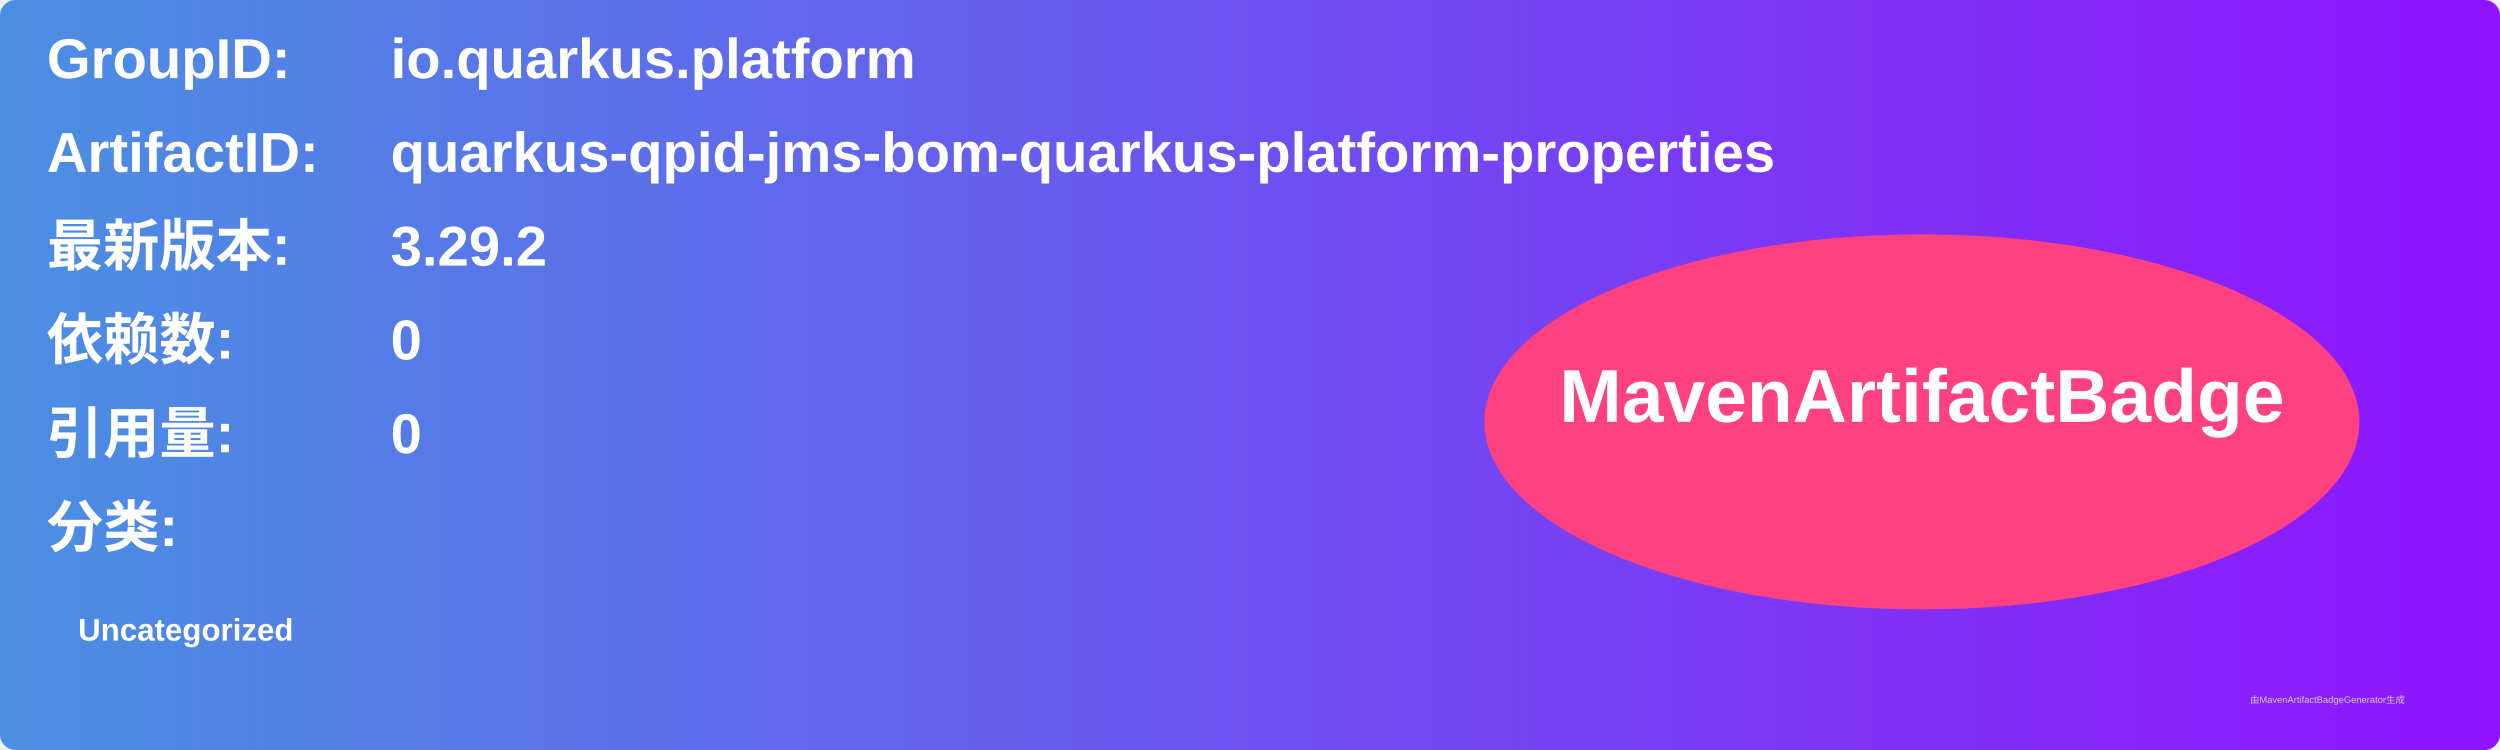
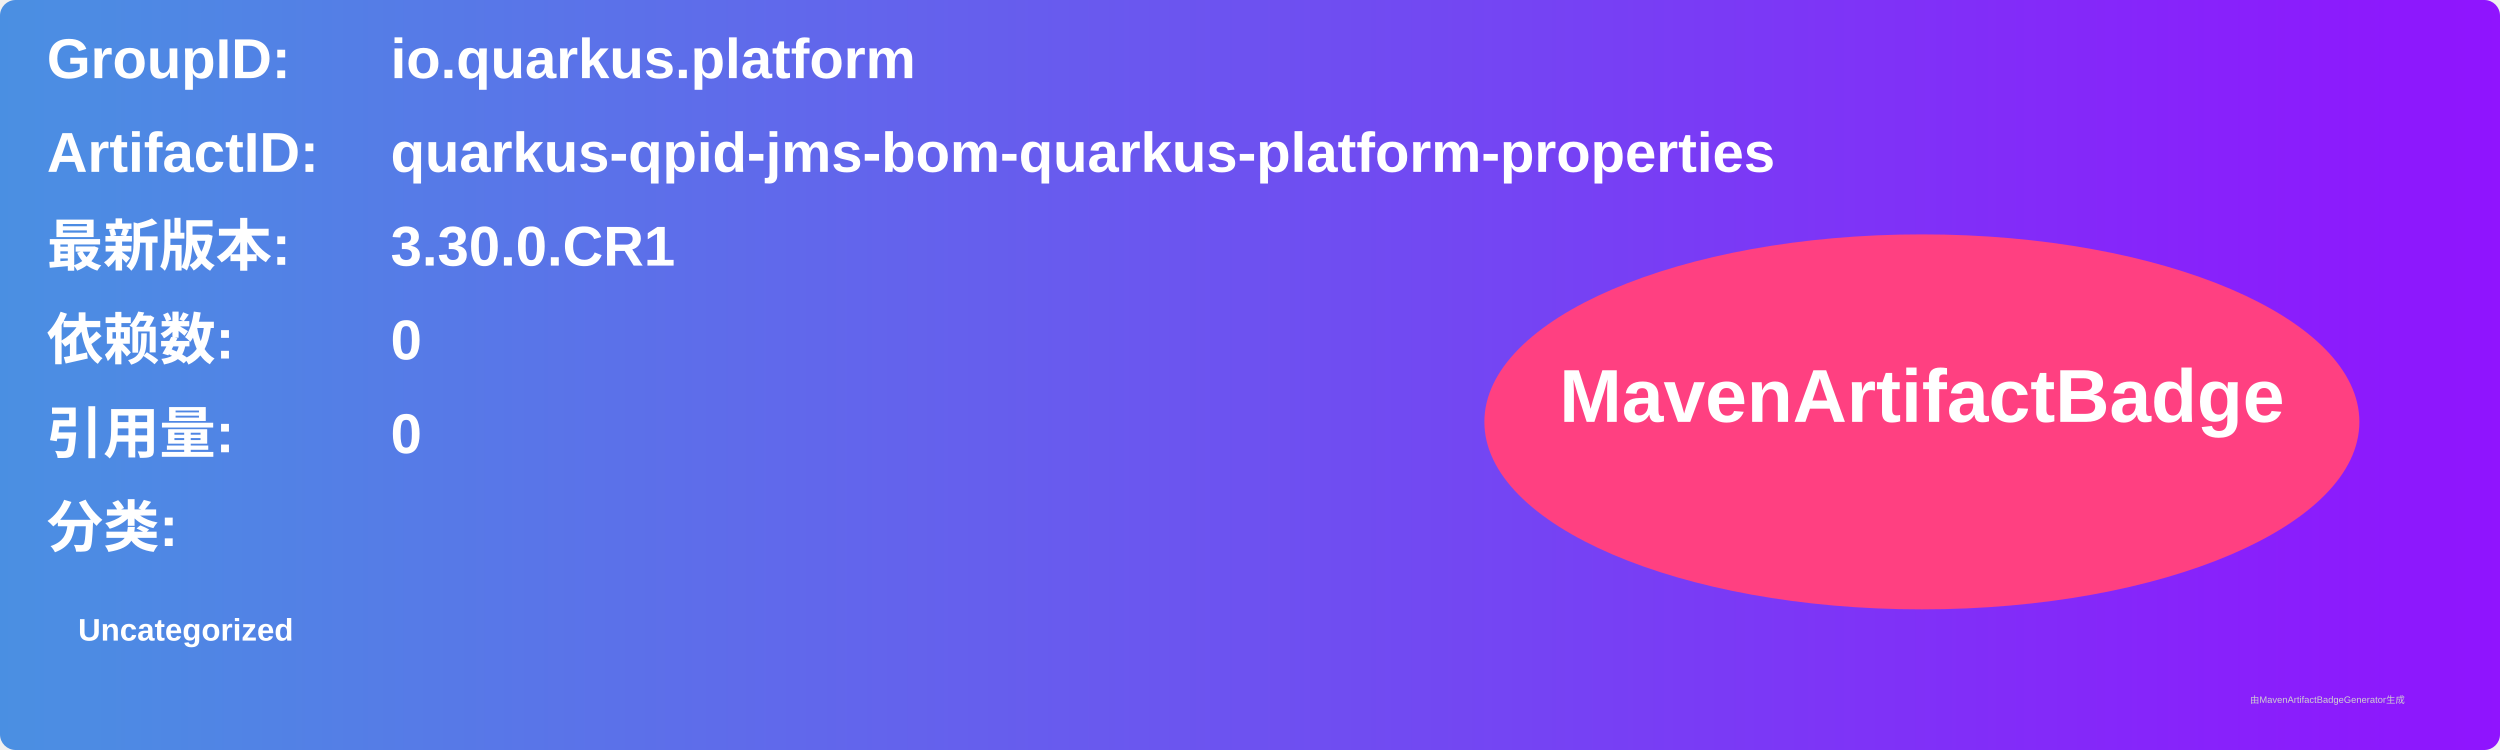
<svg xmlns="http://www.w3.org/2000/svg" width="800" height="240" viewBox="0 0 800 240">
  <linearGradient id="grad" x1="0%" y1="0%" x2="100%" y2="0%">
    <stop offset="0%" stop-color="#4a90e2" />
    <stop offset="100%" stop-color="#9013fe" />
  </linearGradient>
  <rect width="100%" height="100%" rx="5" ry="5" fill="url(#grad)" />
  <g transform="translate(15, 15)">
    <text x="0" y="10" font-family="Arial" font-size="18" fill="white" font-weight="bold" width="260">GroupID:</text>
    <text x="110" y="10" font-family="Arial" font-size="18" fill="white" font-weight="bold" width="460">io.quarkus.platform</text>
    <text x="0" y="40" font-family="Arial" font-size="18" fill="white" font-weight="bold" width="260">ArtifactID:</text>
    <text x="110" y="40" font-family="Arial" font-size="18" fill="white" font-weight="bold" width="460">quarkus-qpid-jms-bom-quarkus-platform-properties</text>
    <text x="0" y="70" font-family="Arial" font-size="18" fill="white" font-weight="bold">最新版本:</text>
    <text x="110" y="70" font-family="Arial" font-size="18" fill="white" font-weight="bold">
-       <tspan font-weight="bold">3.29.2</tspan>
+       <tspan font-weight="bold">3.30.0.CR1</tspan>
    </text>
    <text x="0" y="100" font-family="Arial" font-size="18" fill="white" font-weight="bold">依赖数: </text>
    <text x="110" y="100" font-family="Arial" font-size="18" fill="white">
      <tspan font-weight="bold">0</tspan>
    </text>
    <text x="0" y="130" font-family="Arial" font-size="18" fill="white" font-weight="bold">引用量: </text>
    <text x="110" y="130" font-family="Arial" font-size="18" fill="white">
      <tspan font-weight="bold">0</tspan>
    </text>
    <text x="0" y="160" font-family="Arial" font-size="18" fill="white" font-weight="bold">分类:</text>
    <text x="10" y="190" font-family="Arial" font-size="10" fill="white">
      <tspan font-weight="bold">Uncategorized</tspan>
    </text>
    <ellipse cx="600" cy="120" rx="140" ry="60" fill="#ff4081" />
    <text x="600" y="120" text-anchor="middle" font-family="Arial" font-size="24" fill="white" font-weight="bold">MavenArtifactBadge</text>
  </g>
  <text x="720" y="225" font-family="Arial" font-size="3" fill="#d0d0d0">由MavenArtifactBadgeGenerator生成</text>
</svg>
